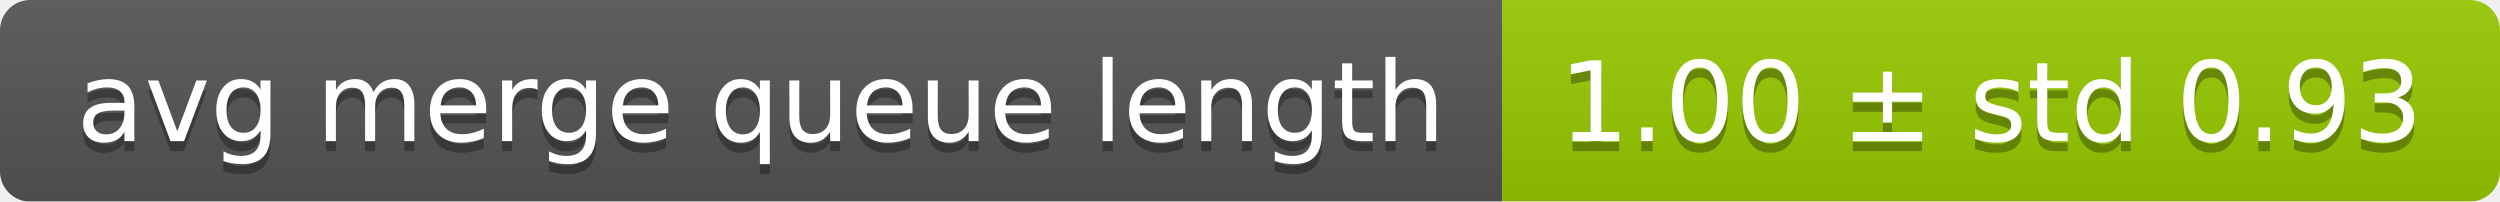
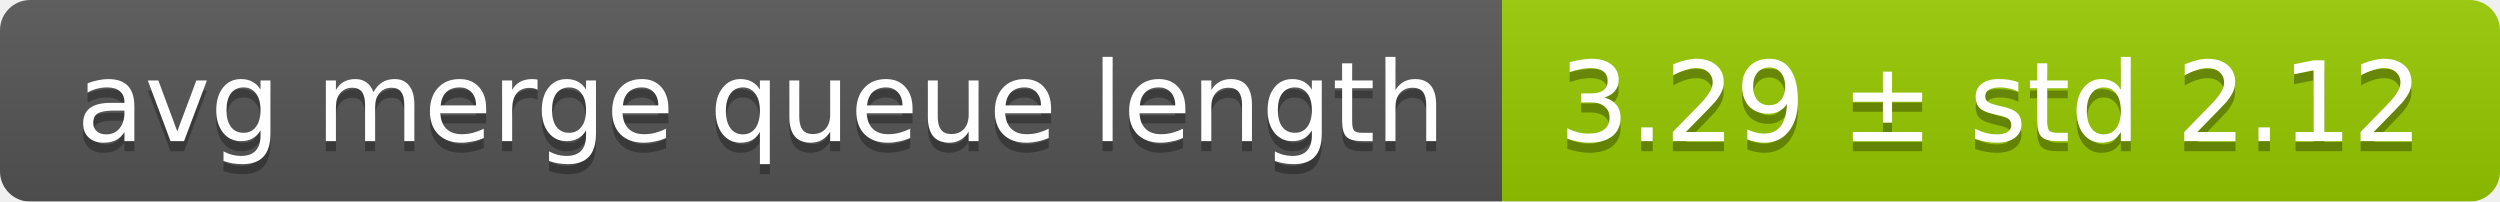
<svg xmlns="http://www.w3.org/2000/svg" width="248" height="20">
  <linearGradient id="smooth" x2="0" y2="100%">
    <stop offset="0" stop-color="#bbb" stop-opacity=".1" />
    <stop offset="1" stop-opacity=".1" />
  </linearGradient>
  <mask id="round">
    <rect width="248" height="20" rx="3" fill="#fff" />
  </mask>
  <g mask="url(#round)">
    <rect width="149" height="20" fill="#555" />
    <rect x="149" width="99" height="20" fill="#97ca00" />
    <rect width="248" height="20" fill="url(#smooth)" />
  </g>
  <g fill="#fff" text-anchor="middle" font-family="DejaVu Sans,Verdana,Geneva,sans-serif" font-size="11">
    <text x="75.5" y="15" fill="#010101" fill-opacity=".3">avg merge queue length</text>
    <text x="75.5" y="14">avg merge queue length</text>
-     <text x="197.5" y="15" fill="#010101" fill-opacity=".3">1.00 ± std 0.93</text>
-     <text x="197.5" y="14">1.00 ± std 0.93</text>
+     <text x="197.5" y="15" fill="#010101" fill-opacity=".3">3.29 ± std 2.12</text>
+     <text x="197.5" y="14">3.29 ± std 2.12</text>
  </g>
</svg>
